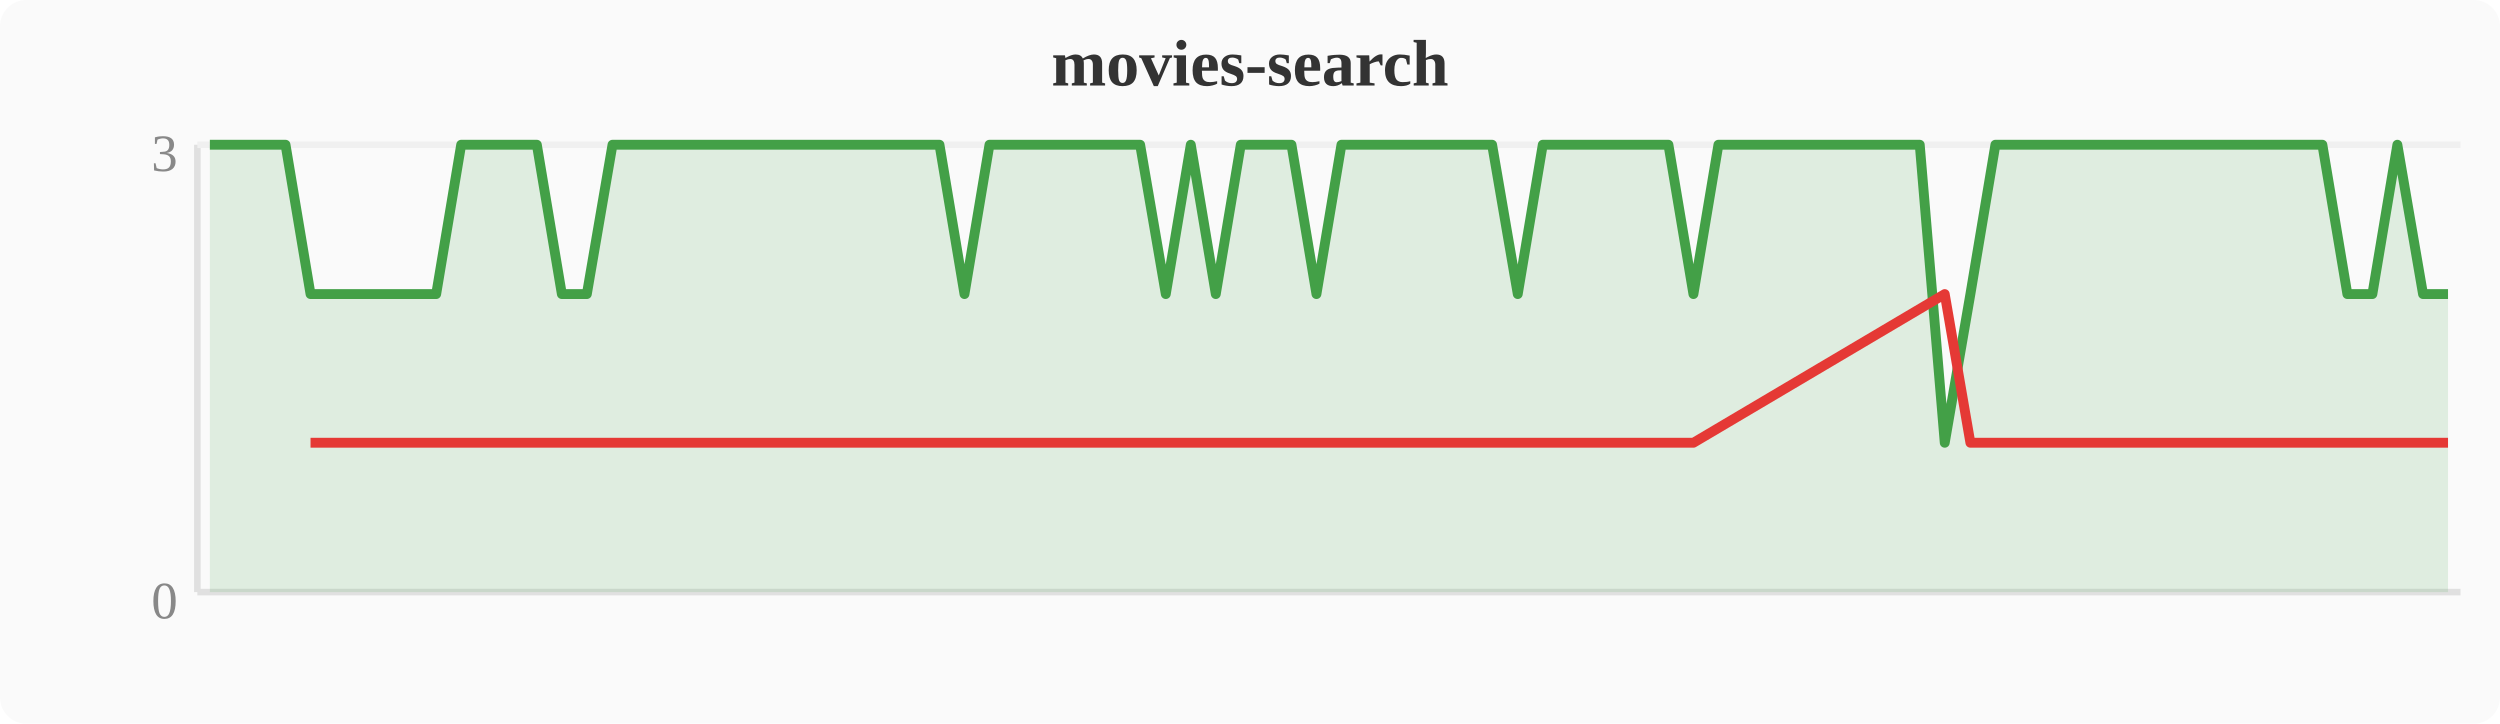
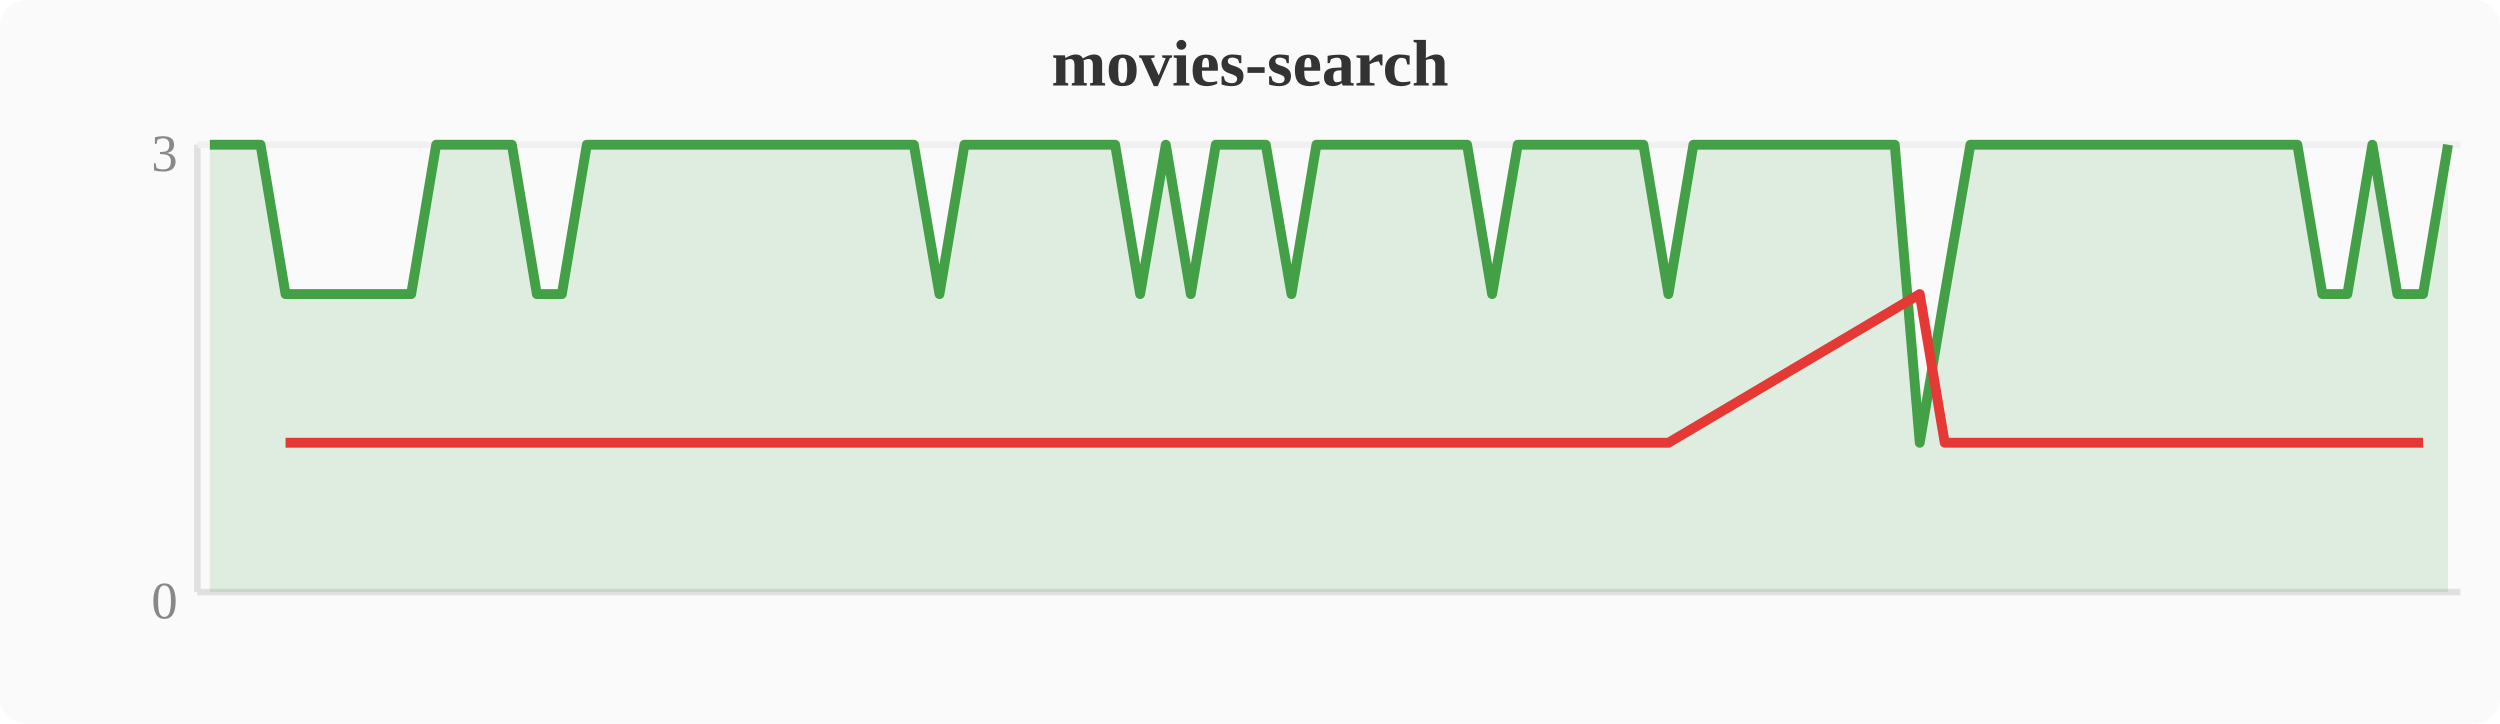
<svg xmlns="http://www.w3.org/2000/svg" width="380" height="110" viewBox="0 0 380 110">
  <rect width="380" height="110" fill="#fafafa" rx="4" />
  <text x="190" y="13" text-anchor="middle" font-size="10" font-weight="bold" fill="#333">movies-search</text>
  <line x1="30" y1="22" x2="30" y2="90" stroke="#e0e0e0" stroke-width="1" />
  <line x1="30" y1="90" x2="374" y2="90" stroke="#e0e0e0" stroke-width="1" />
  <line x1="30" y1="22" x2="374" y2="22" stroke="#f0f0f0" stroke-width="1" />
  <text x="27" y="94" text-anchor="end" font-size="8" fill="#888">0</text>
  <text x="27" y="26" text-anchor="end" font-size="8" fill="#888">3</text>
-   <polygon points="31.9,22.0 35.7,22.0 39.6,22.0 43.4,22.0 47.2,44.7 51.0,44.7 54.8,44.7 58.7,44.7 62.5,44.7 66.3,44.7 70.1,22.0 74.0,22.0 77.8,22.0 81.6,22.0 85.4,44.7 89.2,44.7 93.1,22.0 96.9,22.0 100.7,22.0 104.5,22.0 108.4,22.0 112.2,22.0 116.0,22.0 119.8,22.0 123.6,22.0 127.5,22.0 131.3,22.0 135.1,22.0 138.9,22.0 142.8,22.0 146.6,44.7 150.4,22.0 154.2,22.0 158.0,22.0 161.9,22.0 165.7,22.0 169.5,22.0 173.3,22.0 177.2,44.7 181.0,22.0 184.8,44.7 188.6,22.0 192.4,22.0 196.3,22.0 200.1,44.7 203.9,22.0 207.7,22.0 211.6,22.0 215.4,22.0 219.2,22.0 223.0,22.0 226.8,22.0 230.7,44.7 234.5,22.0 238.3,22.0 242.1,22.0 246.0,22.0 249.8,22.0 253.6,22.0 257.4,44.7 261.2,22.0 265.1,22.0 268.9,22.0 272.7,22.0 276.5,22.0 280.4,22.0 284.2,22.0 288.0,22.0 291.8,22.0 295.6,67.3 299.5,44.7 303.3,22.0 307.1,22.0 310.9,22.0 314.8,22.0 318.6,22.0 322.4,22.0 326.2,22.0 330.0,22.0 333.9,22.0 337.7,22.0 341.5,22.0 345.3,22.0 349.2,22.0 353.0,22.0 356.8,44.7 360.6,44.7 364.4,22.0 368.3,44.7 372.1,44.7 372.1,90 31.9,90" fill="#43a047" opacity="0.15" />
-   <polyline points="31.9,22.0 35.7,22.0 39.6,22.0 43.4,22.0 47.2,44.7 51.0,44.7 54.8,44.7 58.7,44.7 62.5,44.7 66.3,44.7 70.1,22.0 74.0,22.0 77.8,22.0 81.6,22.0 85.4,44.7 89.2,44.7 93.1,22.0 96.9,22.0 100.7,22.0 104.5,22.0 108.4,22.0 112.2,22.0 116.0,22.0 119.8,22.0 123.6,22.0 127.5,22.0 131.3,22.0 135.1,22.0 138.9,22.0 142.8,22.0 146.6,44.7 150.4,22.0 154.2,22.0 158.0,22.0 161.9,22.0 165.7,22.0 169.5,22.0 173.3,22.0 177.2,44.7 181.0,22.0 184.8,44.7 188.6,22.0 192.4,22.0 196.3,22.0 200.1,44.7 203.9,22.0 207.7,22.0 211.6,22.0 215.4,22.0 219.2,22.0 223.0,22.0 226.8,22.0 230.7,44.7 234.5,22.0 238.3,22.0 242.1,22.0 246.0,22.0 249.8,22.0 253.6,22.0 257.4,44.7 261.2,22.0 265.1,22.0 268.9,22.0 272.7,22.0 276.5,22.0 280.4,22.0 284.2,22.0 288.0,22.0 291.8,22.0 295.6,67.3 299.5,44.7 303.3,22.0 307.1,22.0 310.9,22.0 314.8,22.0 318.6,22.0 322.4,22.0 326.2,22.0 330.0,22.0 333.9,22.0 337.7,22.0 341.5,22.0 345.3,22.0 349.2,22.0 353.0,22.0 356.8,44.7 360.6,44.7 364.4,22.0 368.3,44.7 372.1,44.7" fill="none" stroke="#43a047" stroke-width="1.5" stroke-linejoin="round" />
-   <polyline points="47.2,67.3 51.0,67.3 54.8,67.3 58.7,67.3 62.5,67.3 66.3,67.3 85.4,67.3 89.2,67.3 146.6,67.3 177.2,67.3 184.8,67.3 200.1,67.3 230.7,67.3 257.4,67.3 295.6,44.7 299.5,67.3 356.8,67.3 360.6,67.3 368.3,67.3 372.1,67.3" fill="none" stroke="#e53935" stroke-width="1.5" stroke-linejoin="round" />
+   <polygon points="31.9,22.0 35.7,22.0 39.6,22.0 43.4,44.7 47.2,44.7 51.0,44.7 54.8,44.7 58.7,44.7 62.5,44.7 66.3,22.0 70.1,22.0 74.0,22.0 77.8,22.0 81.6,44.7 85.4,44.7 89.2,22.0 93.1,22.0 96.9,22.0 100.7,22.0 104.5,22.0 108.4,22.0 112.2,22.0 116.0,22.0 119.8,22.0 123.6,22.0 127.5,22.0 131.3,22.0 135.1,22.0 138.9,22.0 142.8,44.7 146.6,22.0 150.4,22.0 154.2,22.0 158.0,22.0 161.9,22.0 165.7,22.0 169.5,22.0 173.3,44.7 177.2,22.0 181.0,44.7 184.8,22.0 188.6,22.0 192.4,22.0 196.3,44.7 200.1,22.0 203.9,22.0 207.7,22.0 211.6,22.0 215.4,22.0 219.2,22.0 223.0,22.0 226.8,44.7 230.7,22.0 234.5,22.0 238.3,22.0 242.1,22.0 246.0,22.0 249.8,22.0 253.6,44.7 257.4,22.0 261.2,22.0 265.1,22.0 268.9,22.0 272.7,22.0 276.5,22.0 280.4,22.0 284.2,22.0 288.0,22.0 291.8,67.3 295.6,44.7 299.5,22.0 303.3,22.0 307.1,22.0 310.9,22.0 314.8,22.0 318.6,22.0 322.4,22.0 326.2,22.0 330.0,22.0 333.9,22.0 337.7,22.0 341.5,22.0 345.3,22.0 349.2,22.0 353.0,44.7 356.8,44.7 360.6,22.0 364.4,44.7 368.3,44.7 372.1,22.0 372.1,90 31.9,90" fill="#43a047" opacity="0.15" />
+   <polyline points="31.9,22.0 35.7,22.0 39.6,22.0 43.4,44.7 47.2,44.7 51.0,44.7 54.8,44.7 58.7,44.7 62.5,44.7 66.3,22.0 70.1,22.0 74.0,22.0 77.8,22.0 81.6,44.7 85.4,44.7 89.2,22.0 93.1,22.0 96.9,22.0 100.7,22.0 104.5,22.0 108.4,22.0 112.2,22.0 116.0,22.0 119.8,22.0 123.6,22.0 127.5,22.0 131.3,22.0 135.1,22.0 138.9,22.0 142.8,44.7 146.6,22.0 150.4,22.0 154.2,22.0 158.0,22.0 161.9,22.0 165.7,22.0 169.5,22.0 173.3,44.7 177.2,22.0 181.0,44.7 184.8,22.0 188.6,22.0 192.4,22.0 196.3,44.7 200.1,22.0 203.9,22.0 207.7,22.0 211.6,22.0 215.4,22.0 219.2,22.0 223.0,22.0 226.8,44.7 230.7,22.0 234.5,22.0 238.3,22.0 242.1,22.0 246.0,22.0 249.8,22.0 253.6,44.7 257.4,22.0 261.2,22.0 265.1,22.0 268.9,22.0 272.7,22.0 276.5,22.0 280.4,22.0 284.2,22.0 288.0,22.0 291.8,67.3 295.6,44.7 299.5,22.0 303.3,22.0 307.1,22.0 310.9,22.0 314.8,22.0 318.6,22.0 322.4,22.0 326.2,22.0 330.0,22.0 333.9,22.0 337.7,22.0 341.5,22.0 345.3,22.0 349.2,22.0 353.0,44.7 356.8,44.7 360.6,22.0 364.4,44.7 368.3,44.7 372.1,22.0" fill="none" stroke="#43a047" stroke-width="1.5" stroke-linejoin="round" />
+   <polyline points="43.4,67.3 47.2,67.3 51.0,67.3 54.8,67.3 58.7,67.3 62.5,67.3 81.6,67.3 85.4,67.3 142.8,67.3 173.3,67.3 181.0,67.3 196.3,67.3 226.8,67.3 253.6,67.3 291.8,44.7 295.6,67.3 353.0,67.3 356.8,67.3 364.4,67.3 368.3,67.3" fill="none" stroke="#e53935" stroke-width="1.5" stroke-linejoin="round" />
</svg>
